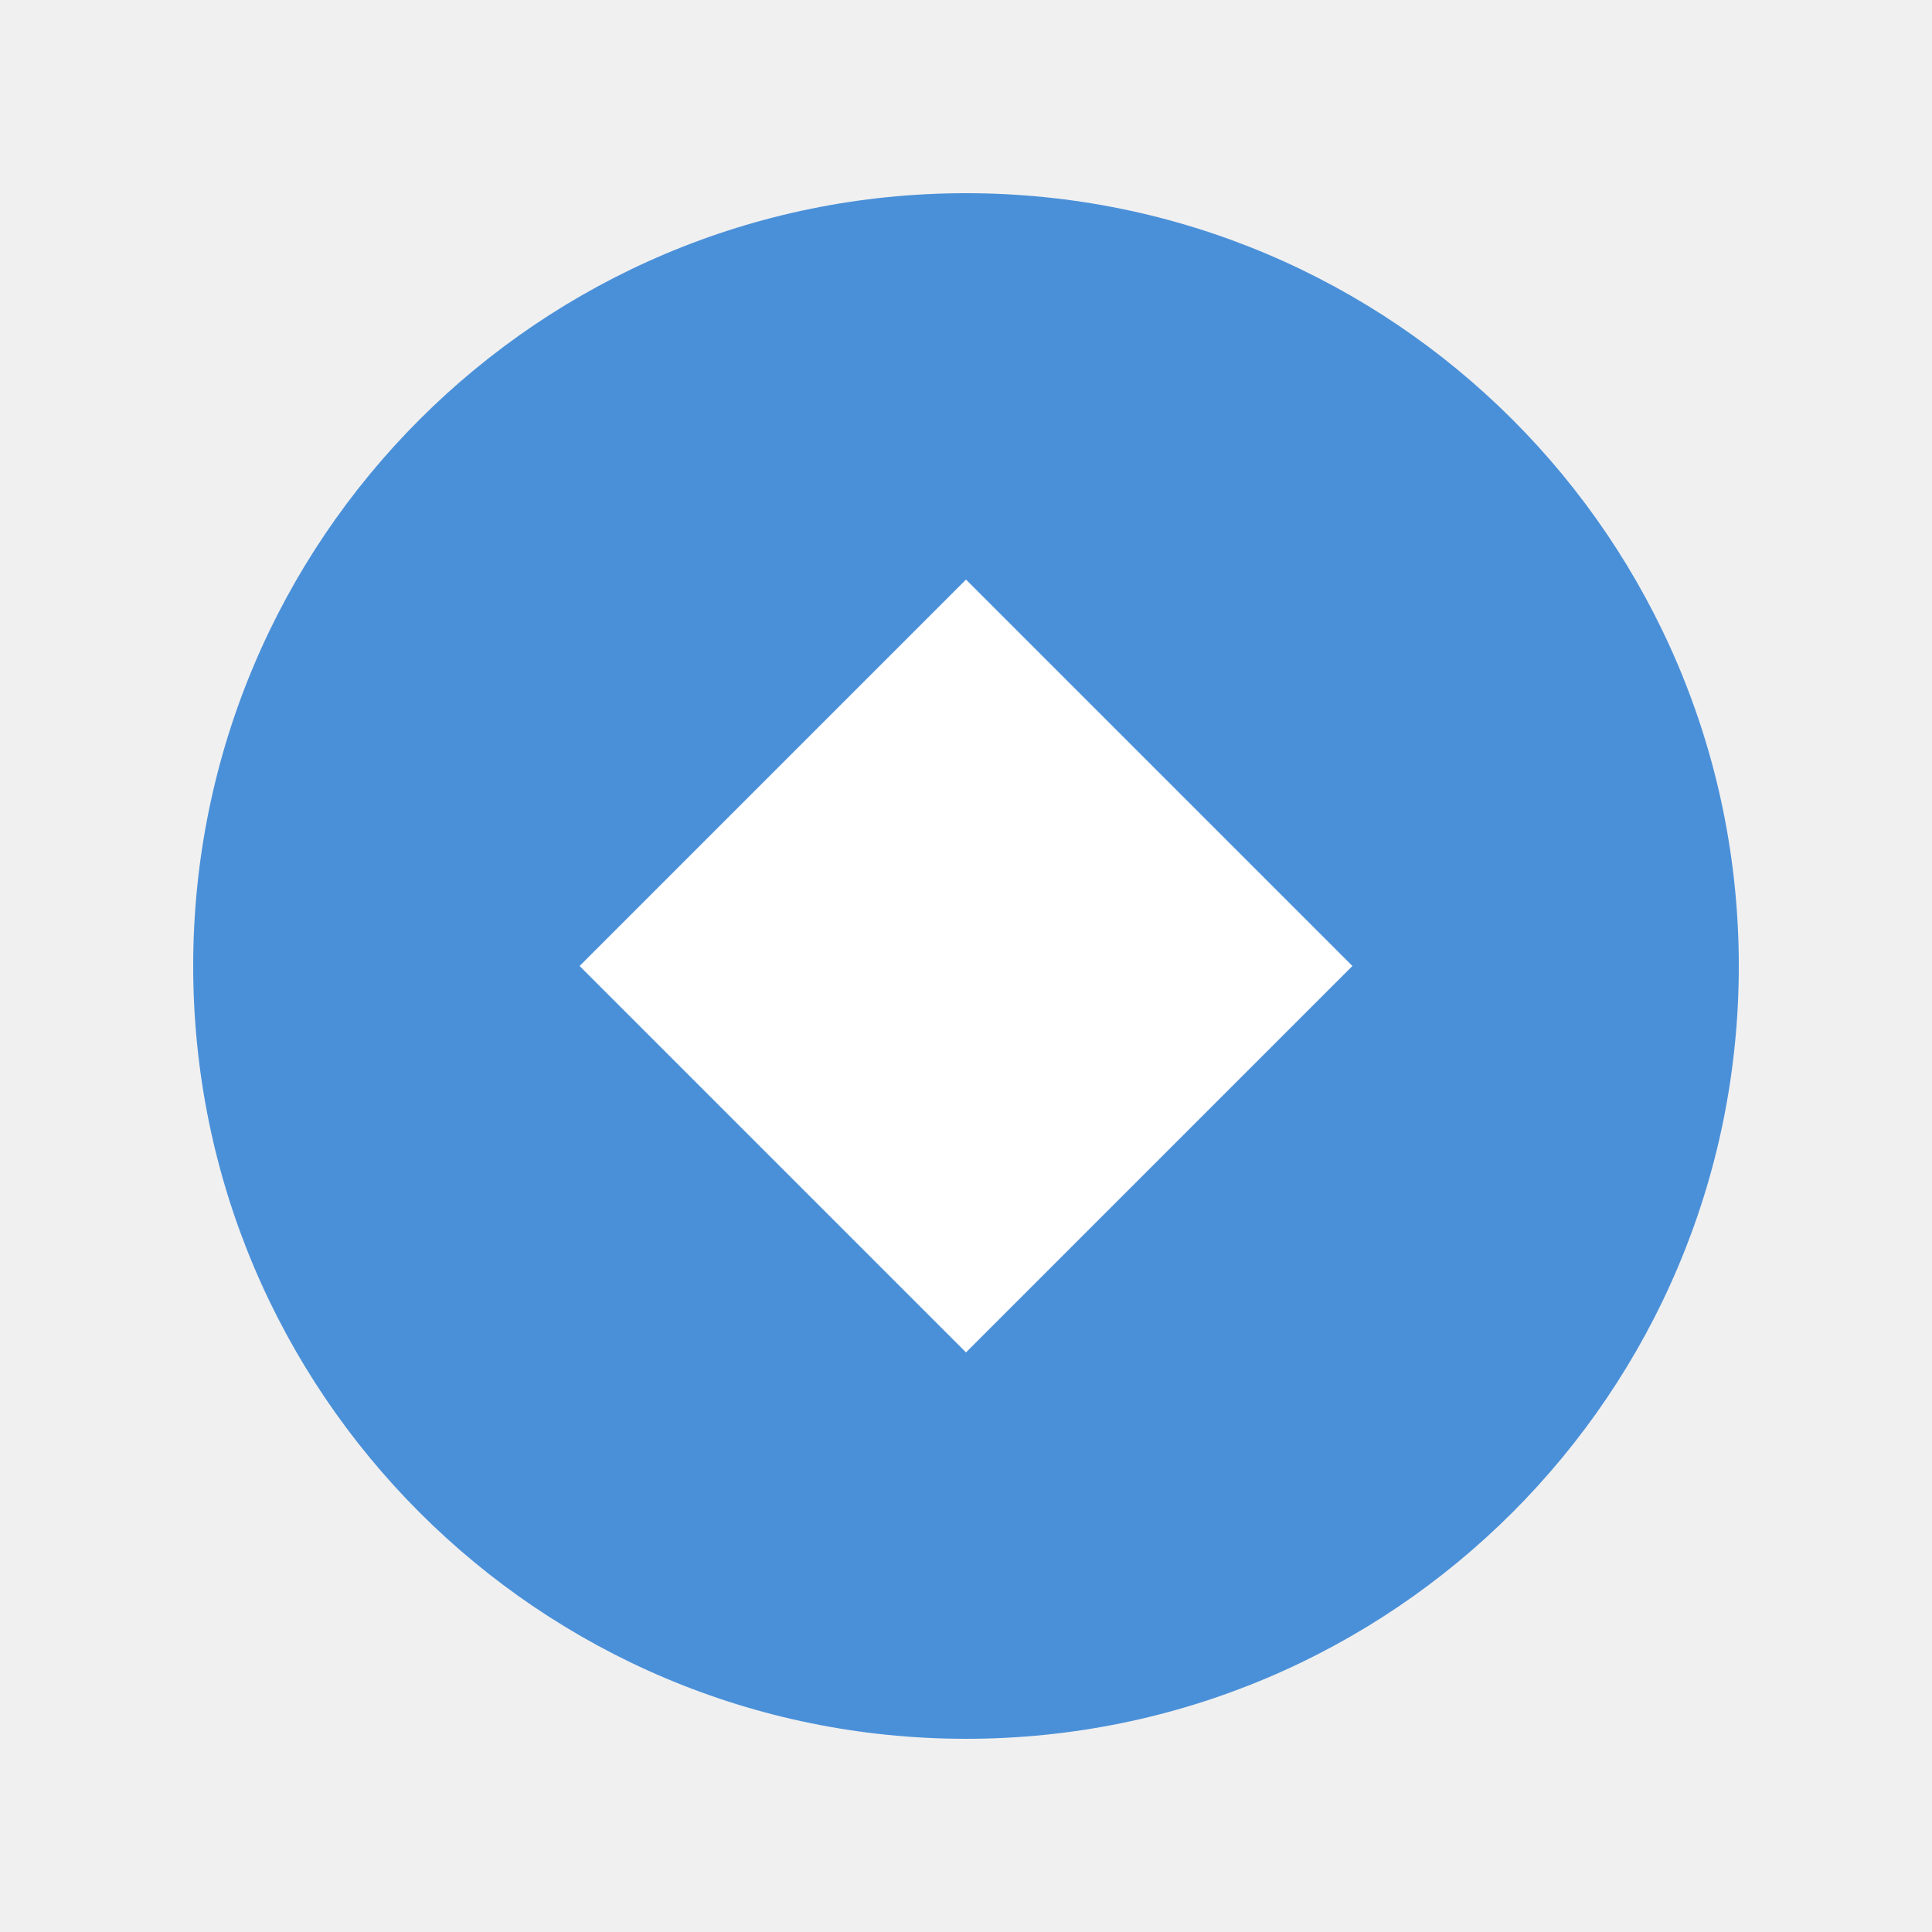
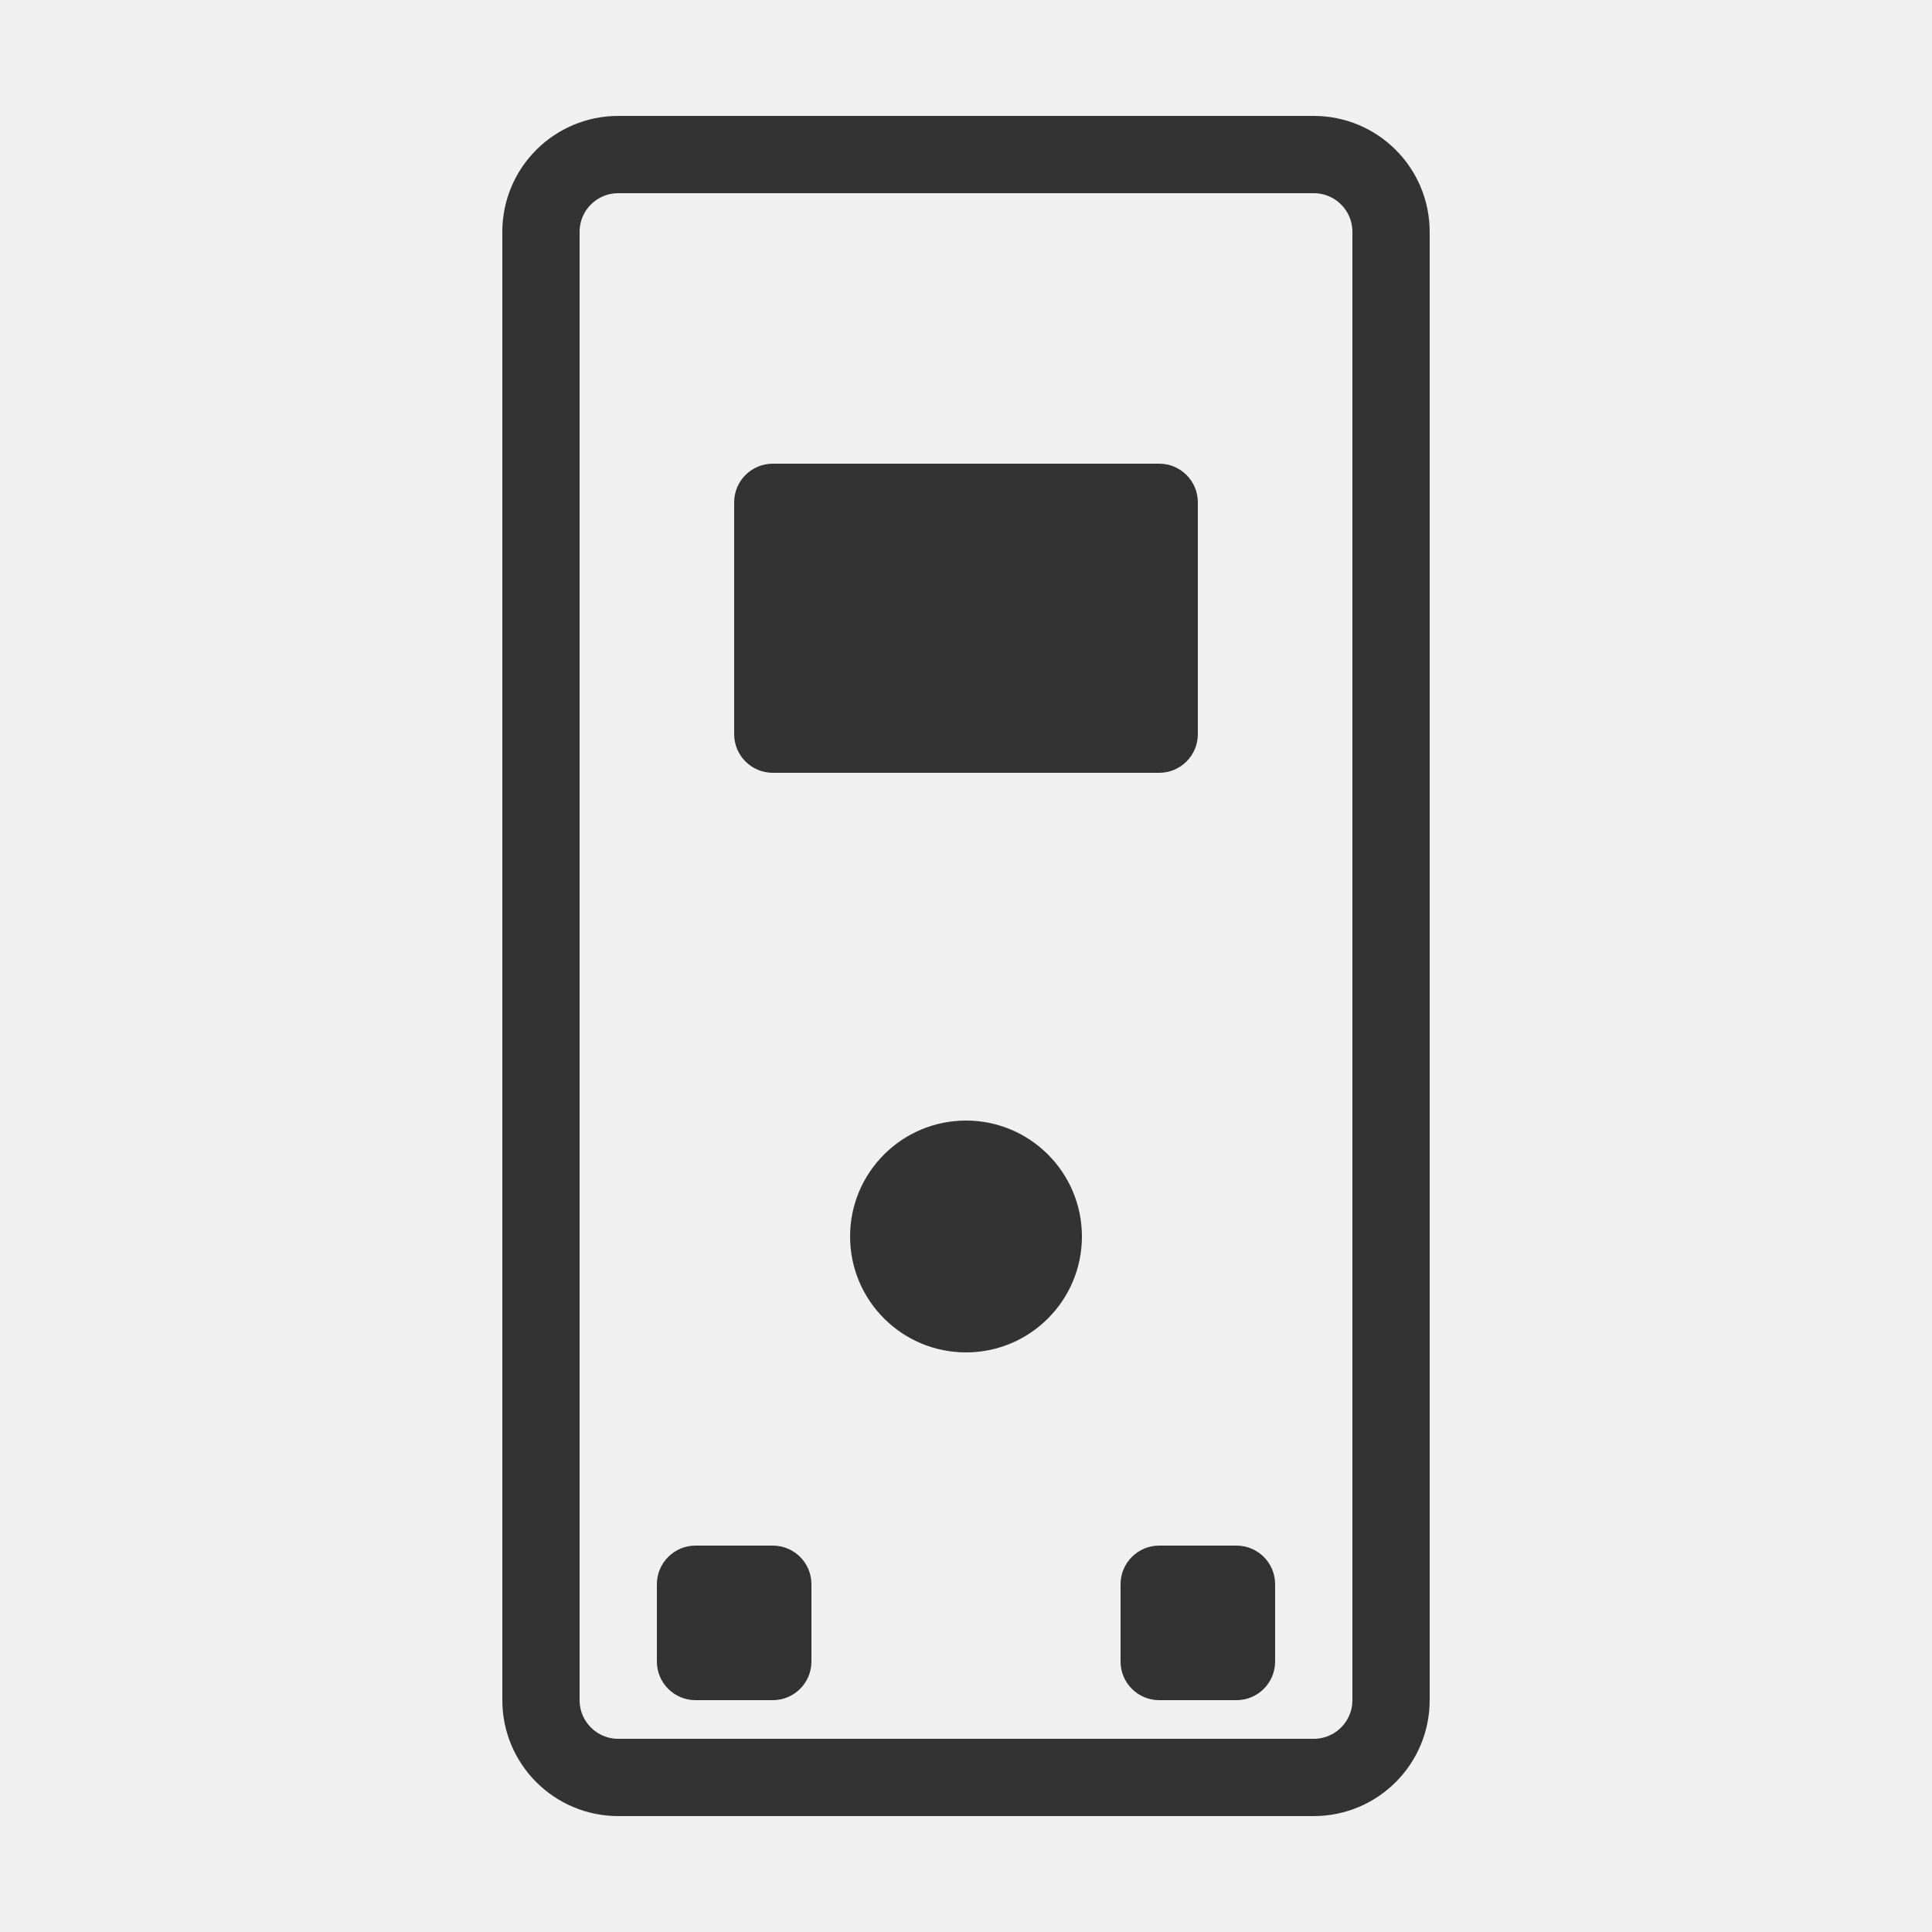
- <svg xmlns="http://www.w3.org/2000/svg" width="50" height="50" viewBox="0 0 50 50">
-   <circle cx="25" cy="25" r="20" fill="#4a90d9" />
-   <path d="M25 15 L35 25 L25 35 L15 25 Z" fill="white" />
+ <svg xmlns="http://www.w3.org/2000/svg" viewBox="0 0 50 50">
+   <rect x="14" y="4" width="22" height="42" rx="2" fill="none" stroke="#333" stroke-width="2" />
+   <rect x="19" y="12" width="12" height="8" rx="1" fill="#333" />
+   <circle cx="25" cy="32" r="3" fill="#333" />
+   <rect x="17" y="40" width="4" height="4" rx="1" fill="#333" />
+   <rect x="29" y="40" width="4" height="4" rx="1" fill="#333" />
</svg>
